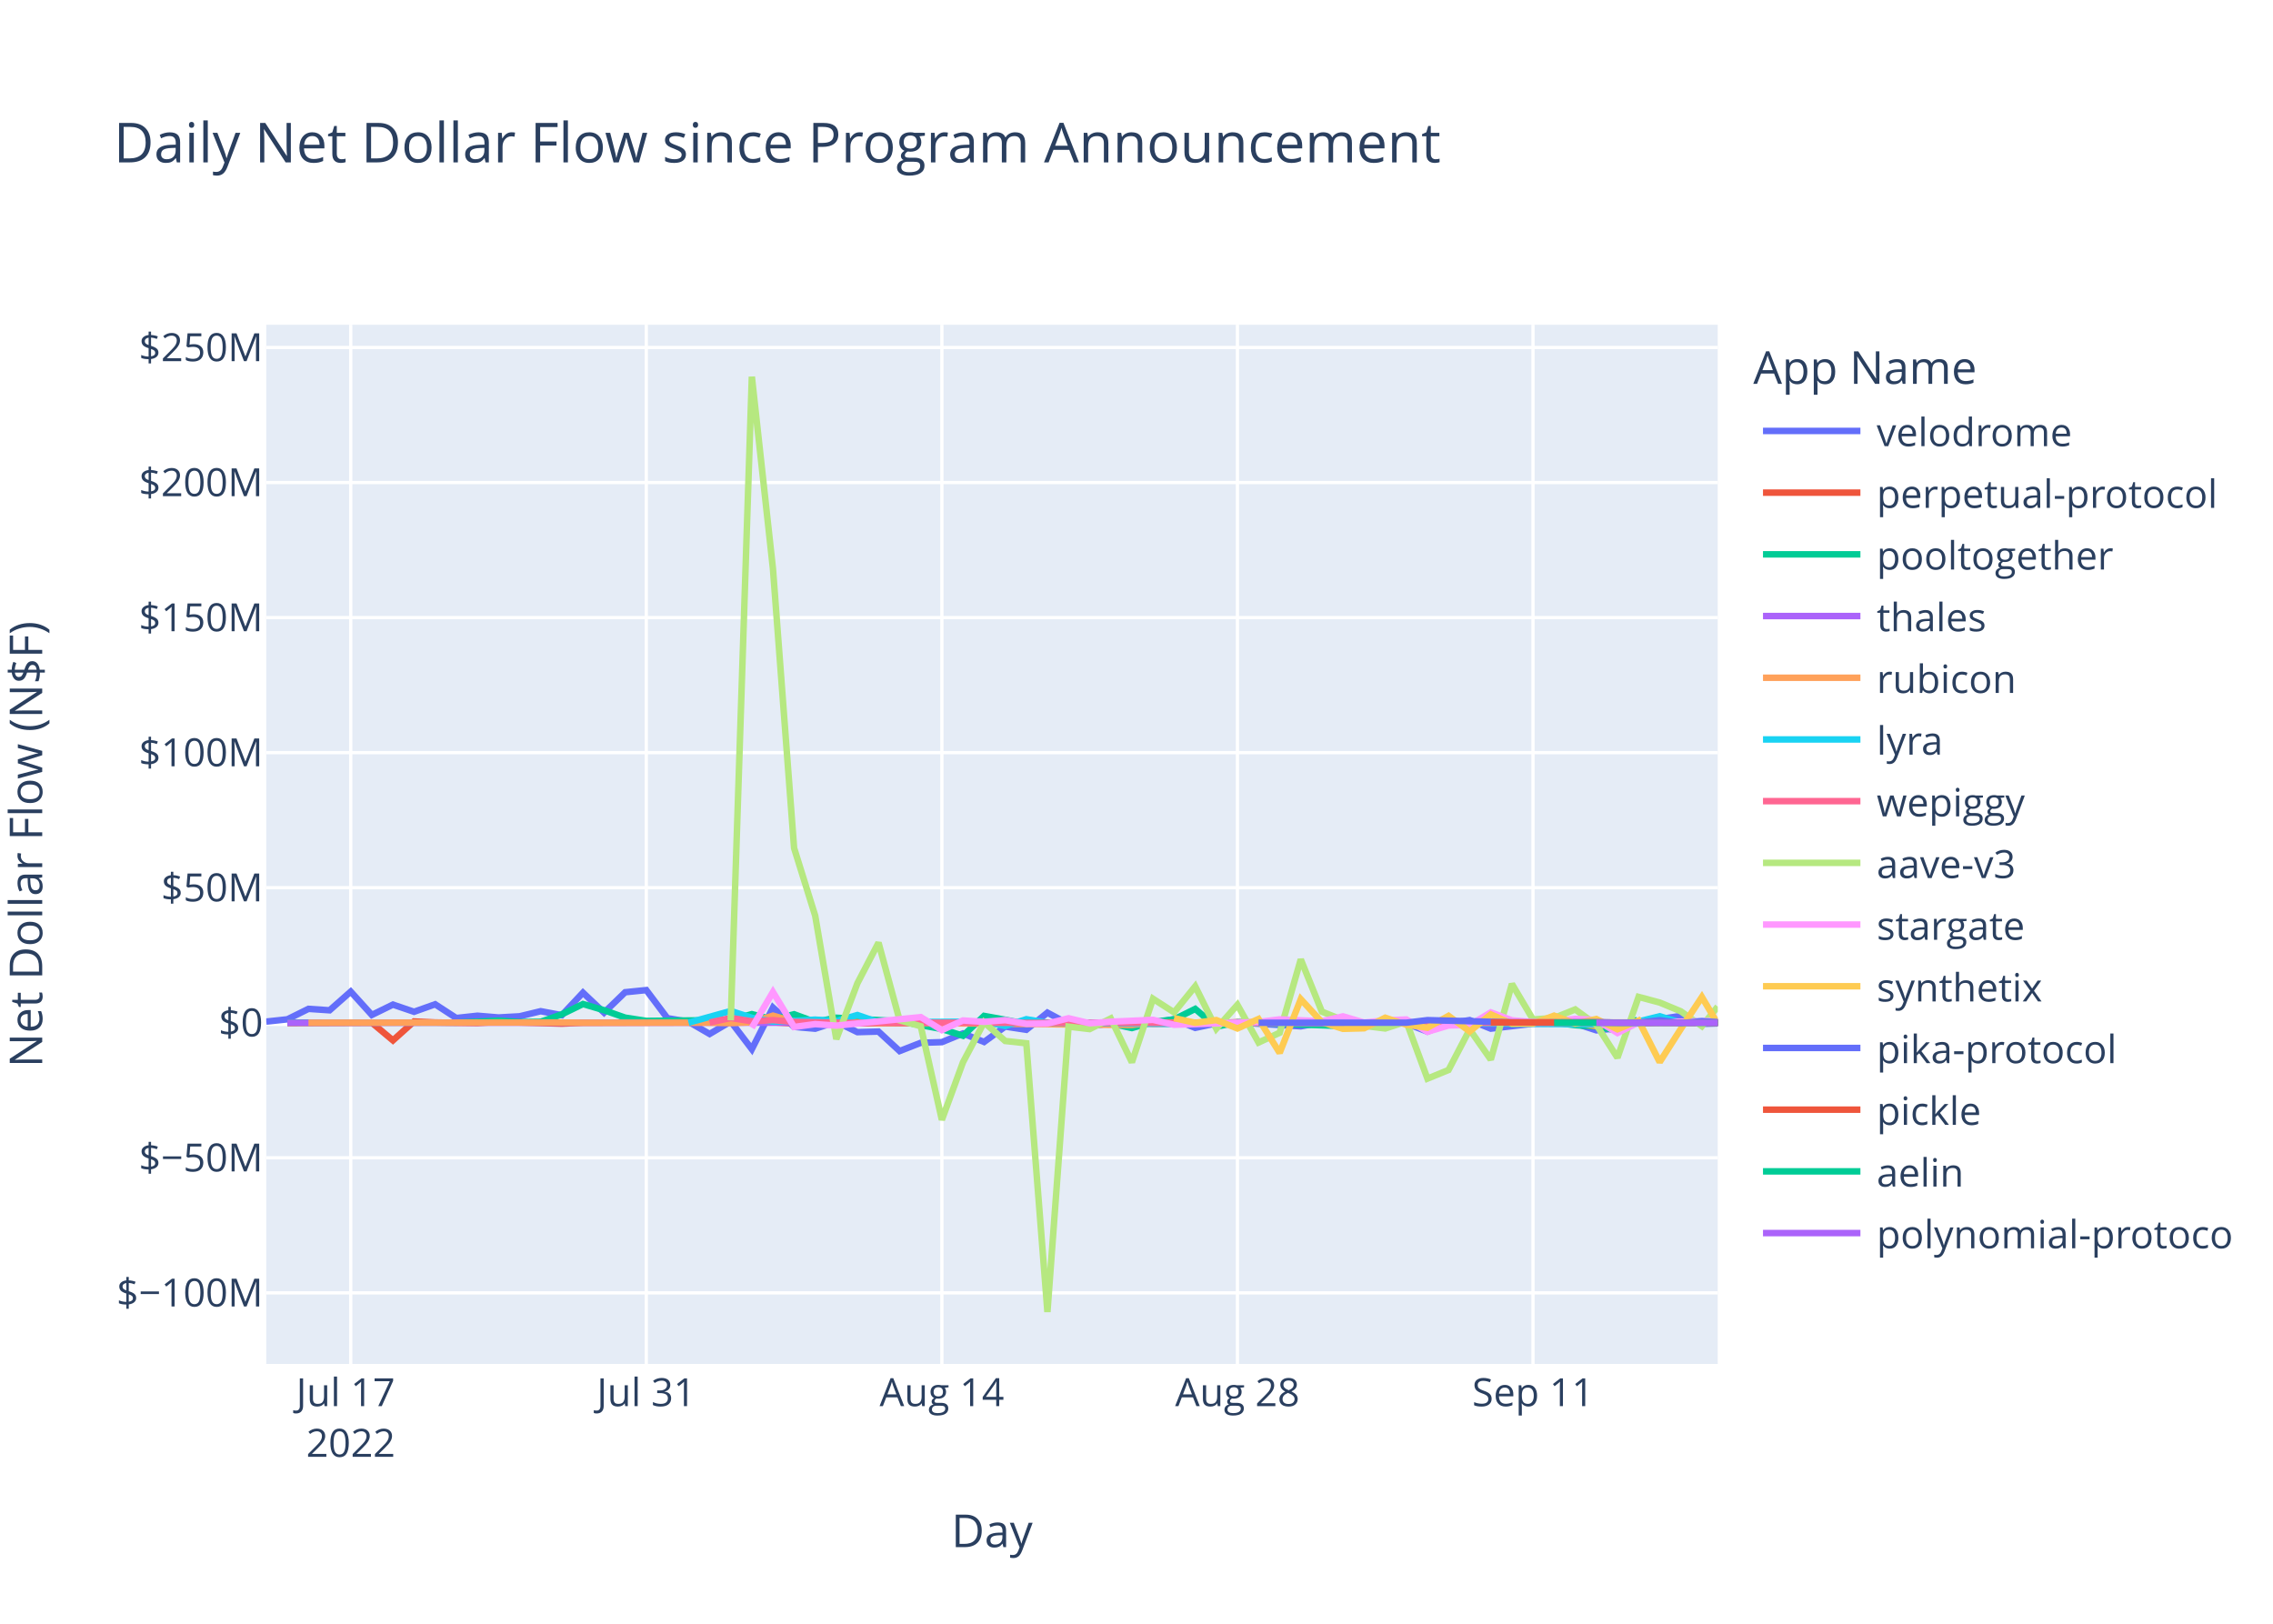
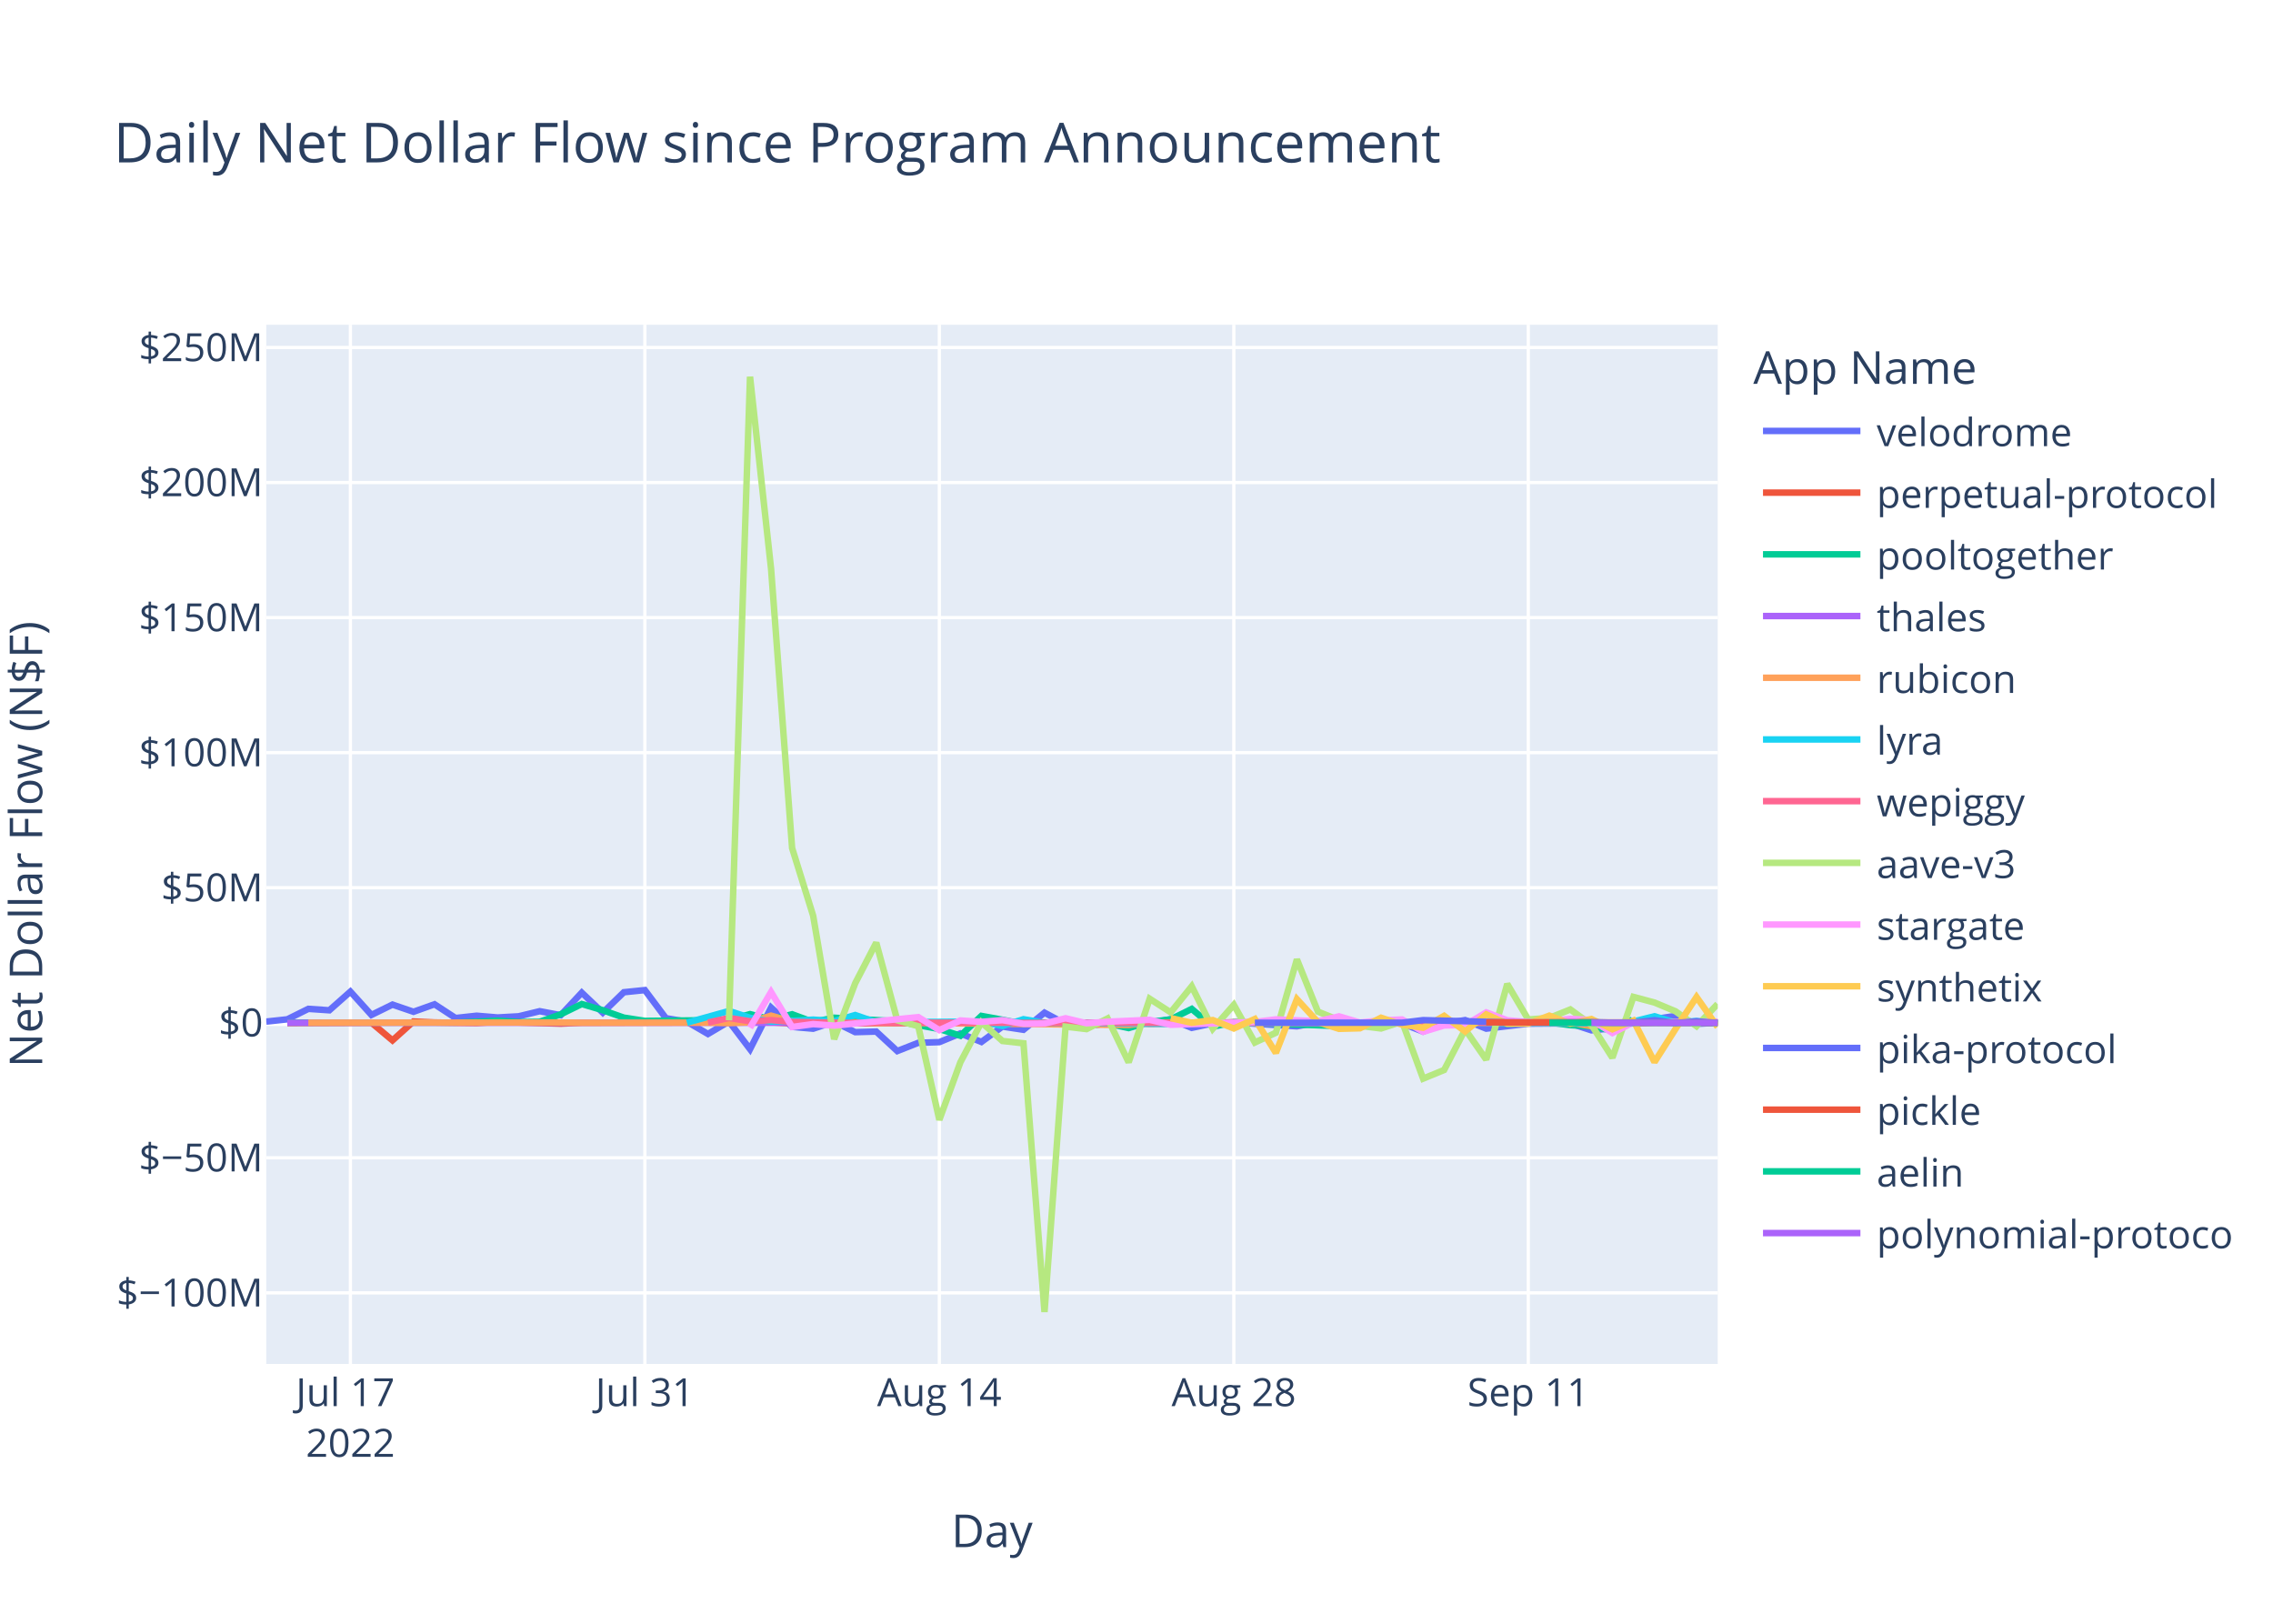
<svg xmlns="http://www.w3.org/2000/svg" class="main-svg" width="700" height="500" style="" viewBox="0 0 700 500">
  <rect x="0" y="0" width="700" height="500" style="fill: rgb(255, 255, 255); fill-opacity: 1;" />
-   <defs id="defs-9c5d3d">
+   <defs id="defs-cea06a">
    <g class="clips">
-       <clipPath id="clip9c5d3dxyplot" class="plotclip">
+       <clipPath id="clipcea06axyplot" class="plotclip">
        <rect width="447" height="320" />
      </clipPath>
-       <clipPath class="axesclip" id="clip9c5d3dx">
+       <clipPath class="axesclip" id="clipcea06ax">
        <rect x="82" y="0" width="447" height="500" />
      </clipPath>
-       <clipPath class="axesclip" id="clip9c5d3dy">
+       <clipPath class="axesclip" id="clipcea06ay">
        <rect x="0" y="100" width="700" height="320" />
      </clipPath>
-       <clipPath class="axesclip" id="clip9c5d3dxy">
+       <clipPath class="axesclip" id="clipcea06axy">
        <rect x="82" y="100" width="447" height="320" />
      </clipPath>
    </g>
    <g class="gradients" />
    <g class="patterns" />
  </defs>
  <g class="bglayer">
    <rect class="bg" x="82" y="100" width="447" height="320" style="fill: rgb(229, 236, 246); fill-opacity: 1; stroke-width: 0;" />
  </g>
  <g class="layer-below">
    <g class="imagelayer" />
    <g class="shapelayer" />
  </g>
  <g class="cartesianlayer">
    <g class="subplot xy">
      <g class="layer-subplot">
        <g class="shapelayer" />
        <g class="imagelayer" />
      </g>
      <g class="minor-gridlayer">
        <g class="x" />
        <g class="y" />
      </g>
      <g class="gridlayer">
        <g class="x">
-           <path class="xgrid crisp" transform="translate(108.01,0)" d="M0,100v320" style="stroke: rgb(255, 255, 255); stroke-opacity: 1; stroke-width: 1px;" />
-           <path class="xgrid crisp" transform="translate(199.03,0)" d="M0,100v320" style="stroke: rgb(255, 255, 255); stroke-opacity: 1; stroke-width: 1px;" />
-           <path class="xgrid crisp" transform="translate(290.06,0)" d="M0,100v320" style="stroke: rgb(255, 255, 255); stroke-opacity: 1; stroke-width: 1px;" />
-           <path class="xgrid crisp" transform="translate(381.08,0)" d="M0,100v320" style="stroke: rgb(255, 255, 255); stroke-opacity: 1; stroke-width: 1px;" />
-           <path class="xgrid crisp" transform="translate(472.11,0)" d="M0,100v320" style="stroke: rgb(255, 255, 255); stroke-opacity: 1; stroke-width: 1px;" />
+           <path class="xgrid crisp" transform="translate(107.91,0)" d="M0,100v320" style="stroke: rgb(255, 255, 255); stroke-opacity: 1; stroke-width: 1px;" />
+           <path class="xgrid crisp" transform="translate(198.6,0)" d="M0,100v320" style="stroke: rgb(255, 255, 255); stroke-opacity: 1; stroke-width: 1px;" />
+           <path class="xgrid crisp" transform="translate(289.28,0)" d="M0,100v320" style="stroke: rgb(255, 255, 255); stroke-opacity: 1; stroke-width: 1px;" />
+           <path class="xgrid crisp" transform="translate(379.97,0)" d="M0,100v320" style="stroke: rgb(255, 255, 255); stroke-opacity: 1; stroke-width: 1px;" />
+           <path class="xgrid crisp" transform="translate(470.65,0)" d="M0,100v320" style="stroke: rgb(255, 255, 255); stroke-opacity: 1; stroke-width: 1px;" />
        </g>
        <g class="y">
          <path class="ygrid crisp" transform="translate(0,398.11)" d="M82,0h447" style="stroke: rgb(255, 255, 255); stroke-opacity: 1; stroke-width: 1px;" />
          <path class="ygrid crisp" transform="translate(0,356.52)" d="M82,0h447" style="stroke: rgb(255, 255, 255); stroke-opacity: 1; stroke-width: 1px;" />
          <path class="ygrid crisp" transform="translate(0,273.35)" d="M82,0h447" style="stroke: rgb(255, 255, 255); stroke-opacity: 1; stroke-width: 1px;" />
          <path class="ygrid crisp" transform="translate(0,231.76)" d="M82,0h447" style="stroke: rgb(255, 255, 255); stroke-opacity: 1; stroke-width: 1px;" />
          <path class="ygrid crisp" transform="translate(0,190.18)" d="M82,0h447" style="stroke: rgb(255, 255, 255); stroke-opacity: 1; stroke-width: 1px;" />
          <path class="ygrid crisp" transform="translate(0,148.59)" d="M82,0h447" style="stroke: rgb(255, 255, 255); stroke-opacity: 1; stroke-width: 1px;" />
          <path class="ygrid crisp" transform="translate(0,107.01)" d="M82,0h447" style="stroke: rgb(255, 255, 255); stroke-opacity: 1; stroke-width: 1px;" />
        </g>
      </g>
      <g class="zerolinelayer">
        <path class="yzl zl crisp" transform="translate(0,314.94)" d="M82,0h447" style="stroke: rgb(255, 255, 255); stroke-opacity: 1; stroke-width: 2px;" />
      </g>
      <path class="xlines-below" />
      <path class="ylines-below" />
      <g class="overlines-below" />
      <g class="xaxislayer-below" />
      <g class="yaxislayer-below" />
      <g class="overaxes-below" />
-       <g class="plot" transform="translate(82,100)" clip-path="url(#clip9c5d3dxyplot)">
+       <g class="plot" transform="translate(82,100)" clip-path="url(#clipcea06axyplot)">
        <g class="scatterlayer mlayer">
-           <g class="trace scatter trace427821" style="stroke-miterlimit: 2; opacity: 1;">
-             <g class="fills" />
-             <g class="errorbars" />
-             <g class="lines">
-               <path class="js-line" d="M0,214.58L6.5,213.88L13,210.66L19.51,211.1L26.01,205.35L32.51,212.53L39.01,209.35L45.51,211.56L52.01,209.25L58.52,213.48L65.02,212.77L71.52,213.31L78.02,212.95L84.52,211.38L91.03,212.6L97.53,205.67L104.03,211.83L110.53,205.54L117.03,204.88L123.53,213.53L130.04,214.62L136.54,218.39L143.04,214.55L149.54,223.07L156.04,210.26L162.55,216.21L169.05,216.77L175.55,214.64L182.05,217.83L188.55,217.65L195.05,223.65L201.56,221.11L208.06,220.91L214.56,218.23L221.06,220.85L227.56,216.11L234.07,217.1L240.57,211.83L247.07,215.3L253.57,216L260.07,215.09L266.58,214.65L273.08,214.97L279.58,213.85L286.08,216.51L292.58,215.12L299.08,214.83L318.59,216.04L325.09,214.83L331.59,215.04L338.1,216.14L344.6,214.72L351.1,215.15L357.6,217.66L364.1,215.17L370.6,214.12L377.11,216.75L390.11,215.22L396.61,215.17L403.11,215.14L409.62,217.27L416.12,216.65L422.62,214.82L435.62,212.83L442.12,215.28L447,215.14" style="vector-effect: non-scaling-stroke; fill: none; stroke: rgb(99, 110, 250); stroke-opacity: 1; stroke-width: 2px; opacity: 1;" />
-             </g>
-             <g class="points" />
-             <g class="text" />
-           </g>
-           <g class="trace scatter tracef8e972" style="stroke-miterlimit: 2; opacity: 1;">
-             <g class="fills" />
-             <g class="errorbars" />
-             <g class="lines">
-               <path class="js-line" d="M6.5,215.03L32.51,214.93L39.01,220.37L45.51,214.54L52.01,214.84L65.02,215.03L71.52,214.66L91.03,215.22L97.53,214.94L156.04,214.79L162.55,215.14L266.58,214.95L273.08,215.26L292.58,215.02L299.08,214.78L325.09,215.06L331.59,215.02L409.62,214.94L416.12,215.36L429.12,214.88L435.62,214.93L447,214.92" style="vector-effect: non-scaling-stroke; fill: none; stroke: rgb(239, 85, 59); stroke-opacity: 1; stroke-width: 2px; opacity: 1;" />
-             </g>
-             <g class="points" />
-             <g class="text" />
-           </g>
-           <g class="trace scatter traceb97e92" style="stroke-miterlimit: 2; opacity: 1;">
-             <g class="fills" />
-             <g class="errorbars" />
-             <g class="lines">
-               <path class="js-line" d="M6.5,214.87L58.52,214.88L65.02,214.62L71.52,214.26L78.02,214.72L84.52,214.64L91.03,212.34L97.53,209.17L104.03,211.08L110.53,213.36L117.03,214.36L143.04,214.1L149.54,212.28L156.04,213.95L162.55,212.32L169.05,214.71L175.55,213.39L195.05,214.48L201.56,215.68L208.06,216.87L214.56,218.94L221.06,212.83L227.56,214.01L234.07,215.31L240.57,214.93L253.57,214.93L260.07,215.17L266.58,216.57L273.08,214.69L279.58,213.9L286.08,210.68L292.58,216.16L299.08,214.78L331.59,215.96L338.1,215.01L377.11,214.96L383.61,215.25L396.61,214.85L403.11,215.68L409.62,216.07L416.12,217.28L422.35,213.98" style="vector-effect: non-scaling-stroke; fill: none; stroke: rgb(0, 204, 150); stroke-opacity: 1; stroke-width: 2px; opacity: 1;" />
-             </g>
-             <g class="points" />
-             <g class="text" />
-           </g>
-           <g class="trace scatter trace450490" style="stroke-miterlimit: 2; opacity: 1;">
-             <g class="fills" />
-             <g class="errorbars" />
-             <g class="lines">
-               <path class="js-line" d="M6.5,214.95L247.07,214.91L253.57,214.94L447,214.93" style="vector-effect: non-scaling-stroke; fill: none; stroke: rgb(171, 99, 250); stroke-opacity: 1; stroke-width: 2px; opacity: 1;" />
-             </g>
-             <g class="points" />
-             <g class="text" />
-           </g>
-           <g class="trace scatter trace5a8ee8" style="stroke-miterlimit: 2; opacity: 1;">
-             <g class="fills" />
-             <g class="errorbars" />
-             <g class="lines">
-               <path class="js-line" d="M13,214.93L91.03,214.86L97.53,214.94L136.54,214.91L143.04,215.04L149.54,214.79L156.04,212.75L162.55,214.64L169.05,214.2L188.55,215.05L195.05,214.96L266.58,215.63L273.08,214.86L312.09,214.91L318.59,214.93L403.11,214.8L409.62,216.02L416.12,215.02L422.62,214.87L447,214.71" style="vector-effect: non-scaling-stroke; fill: none; stroke: rgb(255, 161, 90); stroke-opacity: 1; stroke-width: 2px; opacity: 1;" />
-             </g>
-             <g class="points" />
-             <g class="text" />
-           </g>
-           <g class="trace scatter tracef11063" style="stroke-miterlimit: 2; opacity: 1;">
-             <g class="fills" />
-             <g class="errorbars" />
-             <g class="lines">
-               <path class="js-line" d="M130.04,214.92L143.04,211.31L149.54,213.4L156.04,214.58L162.55,214.36L169.05,213.97L175.55,214.43L182.05,212.56L188.55,214.79L221.06,214.58L227.56,215.93L234.07,213.85L240.57,214.96L279.58,215.29L286.08,214.99L299.08,214.92L305.59,215.01L344.6,214.94L351.1,214.93L409.62,215.42L416.12,215.14L422.62,214.55L429.12,212.94L435.62,214.87L442.12,214.41L447,214.85" style="vector-effect: non-scaling-stroke; fill: none; stroke: rgb(25, 211, 243); stroke-opacity: 1; stroke-width: 2px; opacity: 1;" />
-             </g>
-             <g class="points" />
-             <g class="text" />
-           </g>
-           <g class="trace scatter trace6281d0" style="stroke-miterlimit: 2; opacity: 1;">
-             <g class="fills" />
-             <g class="errorbars" />
-             <g class="lines">
-               <path class="js-line" d="M136.54,214.87L143.04,213.46L149.54,214.49L156.04,214.13L162.55,214.68L182.05,214.99L188.55,214.87L234.07,214.97L240.57,214.97L447,214.95" style="vector-effect: non-scaling-stroke; fill: none; stroke: rgb(255, 102, 146); stroke-opacity: 1; stroke-width: 2px; opacity: 1;" />
-             </g>
-             <g class="points" />
-             <g class="text" />
-           </g>
-           <g class="trace scatter trace77a4e9" style="stroke-miterlimit: 2; opacity: 1;">
-             <g class="fills" />
-             <g class="errorbars" />
-             <g class="lines">
-               <path class="js-line" d="M143.04,214.19L149.54,16L156.04,75.15L162.55,161.15L169.05,181.98L175.55,219.98L182.05,202.78L188.55,190.28L195.05,214.18L201.56,216.01L208.06,244.83L214.56,227.11L221.06,214.8L227.56,220.55L234.07,221.26L240.57,304L247.07,216.13L253.57,216.89L260.07,213.62L266.58,227.11L273.08,207.55L279.58,211.74L286.08,203.72L292.58,216.78L299.08,209.42L305.59,221.02L312.09,218.02L318.59,195.43L325.09,211.52L331.59,214.12L338.1,215.89L344.6,216.7L351.1,214.58L357.6,232.14L364.1,229.48L370.6,217L377.11,226.28L383.61,202.99L390.11,213.93L396.61,213.45L403.11,210.84L409.62,215.56L416.12,225.7L422.62,206.98L429.12,208.71L435.62,211.41L442.12,216L447,209.97" style="vector-effect: non-scaling-stroke; fill: none; stroke: rgb(182, 232, 128); stroke-opacity: 1; stroke-width: 2px; opacity: 1;" />
-             </g>
-             <g class="points" />
-             <g class="text" />
-           </g>
-           <g class="trace scatter tracec5fa39" style="stroke-miterlimit: 2; opacity: 1;">
-             <g class="fills" />
-             <g class="errorbars" />
-             <g class="lines">
-               <path class="js-line" d="M149.54,216.46L156.04,205.48L162.55,216.24L169.05,215.35L175.55,215.82L201.56,213.2L208.06,217.21L214.56,214.23L221.06,214.66L227.56,214.13L234.07,215.27L240.57,215.18L247.07,213.55L253.57,215.09L260.07,214.62L273.08,214.04L279.58,215.56L305.59,214.7L312.09,213.89L325.09,214.48L331.59,212.97L338.1,214.87L344.6,214.2L351.1,213.92L357.6,217.72L364.1,215.78L370.6,215.65L377.11,211.75L383.61,214.17L390.11,214.73L396.61,214.47L403.11,213.75L409.62,214.07L416.12,218.09L422.62,214.82L447,214.36" style="vector-effect: non-scaling-stroke; fill: none; stroke: rgb(255, 151, 255); stroke-opacity: 1; stroke-width: 2px; opacity: 1;" />
-             </g>
-             <g class="points" />
-             <g class="text" />
-           </g>
-           <g class="trace scatter trace31a4d1" style="stroke-miterlimit: 2; opacity: 1;">
-             <g class="fills" />
-             <g class="errorbars" />
-             <g class="lines">
-               <path class="js-line" d="M279.58,213.51L286.08,214.95L292.58,214.11L299.08,216.7L305.59,213.78L312.09,224.21L318.59,207.68L325.09,214.74L331.59,216.81L338.1,216.64L344.6,213.39L351.1,215.54L357.6,216.47L364.1,212.82L370.6,217.6L377.11,212.36L383.61,215.21L390.11,215.19L396.61,212.75L403.11,215.22L409.62,213.79L416.12,216.95L422.62,214.25L429.12,227.04L435.62,216.85L442.12,207.02L447,215.26" style="vector-effect: non-scaling-stroke; fill: none; stroke: rgb(254, 203, 82); stroke-opacity: 1; stroke-width: 2px; opacity: 1;" />
-             </g>
-             <g class="points" />
-             <g class="text" />
-           </g>
-           <g class="trace scatter trace28eb9f" style="stroke-miterlimit: 2; opacity: 1;">
-             <g class="fills" />
-             <g class="errorbars" />
-             <g class="lines">
-               <path class="js-line" d="M305.59,214.93L351.1,214.92L357.6,214.13L383.61,214.8L390.11,214.84L409.62,214.74L416.12,214.91L422.62,214.92L429.12,214.15L435.62,215.03L442.12,214.48L447,214.72" style="vector-effect: non-scaling-stroke; fill: none; stroke: rgb(99, 110, 250); stroke-opacity: 1; stroke-width: 2px; opacity: 1;" />
-             </g>
-             <g class="points" />
-             <g class="text" />
-           </g>
-           <g class="trace scatter traceebff51" style="stroke-miterlimit: 2; opacity: 1;">
-             <g class="fills" />
-             <g class="errorbars" />
-             <g class="lines">
-               <path class="js-line" d="M377.11,214.81L447,214.89" style="vector-effect: non-scaling-stroke; fill: none; stroke: rgb(239, 85, 59); stroke-opacity: 1; stroke-width: 2px; opacity: 1;" />
-             </g>
-             <g class="points" />
-             <g class="text" />
-           </g>
-           <g class="trace scatter trace0b2bfe" style="stroke-miterlimit: 2; opacity: 1;">
-             <g class="fills" />
-             <g class="errorbars" />
-             <g class="lines">
-               <path class="js-line" d="M396.61,214.94L447,214.94" style="vector-effect: non-scaling-stroke; fill: none; stroke: rgb(0, 204, 150); stroke-opacity: 1; stroke-width: 2px; opacity: 1;" />
-             </g>
-             <g class="points" />
-             <g class="text" />
-           </g>
-           <g class="trace scatter trace85e5df" style="stroke-miterlimit: 2; opacity: 1;">
-             <g class="fills" />
-             <g class="errorbars" />
-             <g class="lines">
-               <path class="js-line" d="M409.62,214.94L447,214.93" style="vector-effect: non-scaling-stroke; fill: none; stroke: rgb(171, 99, 250); stroke-opacity: 1; stroke-width: 2px; opacity: 1;" />
+           <g class="trace scatter traceda679d" style="stroke-miterlimit: 2; opacity: 1;">
+             <g class="fills" />
+             <g class="errorbars" />
+             <g class="lines">
+               <path class="js-line" d="M0,214.58L6.48,213.88L12.96,210.66L19.43,211.1L25.91,205.35L32.39,212.53L38.87,209.35L45.34,211.56L51.82,209.25L58.3,213.48L64.78,212.77L71.25,213.31L77.73,212.95L84.21,211.38L90.69,212.6L97.16,205.67L103.64,211.83L110.12,205.54L116.6,204.88L123.07,213.53L129.55,214.62L136.03,218.39L142.51,214.55L148.98,223.07L155.46,210.26L161.94,216.21L168.42,216.77L174.89,214.64L181.37,217.83L187.85,217.65L194.33,223.65L200.8,221.11L207.28,220.91L213.76,218.23L220.24,220.85L226.71,216.11L233.19,217.1L239.67,211.83L246.15,215.3L252.62,216L259.1,215.09L265.58,214.65L272.06,214.97L278.53,213.85L285.01,216.51L291.49,215.12L297.97,214.83L317.4,216.04L323.88,214.83L330.36,215.04L336.83,216.14L343.31,214.72L349.79,215.15L356.27,217.66L362.74,215.17L369.22,214.12L375.7,216.75L388.65,215.22L395.13,215.17L401.61,215.14L408.09,217.27L414.56,216.65L421.04,214.82L434,212.83L440.47,215.28L447,214.94" style="vector-effect: non-scaling-stroke; fill: none; stroke: rgb(99, 110, 250); stroke-opacity: 1; stroke-width: 2px; opacity: 1;" />
+             </g>
+             <g class="points" />
+             <g class="text" />
+           </g>
+           <g class="trace scatter trace31b69e" style="stroke-miterlimit: 2; opacity: 1;">
+             <g class="fills" />
+             <g class="errorbars" />
+             <g class="lines">
+               <path class="js-line" d="M6.48,215.03L32.39,214.93L38.87,220.37L45.34,214.54L51.82,214.84L64.78,215.03L71.25,214.66L90.69,215.22L97.16,214.94L155.46,214.79L161.94,215.14L265.58,214.95L272.06,215.26L291.49,215.02L297.97,214.78L323.88,215.06L330.36,215.02L408.09,214.94L414.56,215.36L427.52,214.88L434,214.93L446.95,214.92" style="vector-effect: non-scaling-stroke; fill: none; stroke: rgb(239, 85, 59); stroke-opacity: 1; stroke-width: 2px; opacity: 1;" />
+             </g>
+             <g class="points" />
+             <g class="text" />
+           </g>
+           <g class="trace scatter trace0869f5" style="stroke-miterlimit: 2; opacity: 1;">
+             <g class="fills" />
+             <g class="errorbars" />
+             <g class="lines">
+               <path class="js-line" d="M6.48,214.87L58.3,214.88L64.78,214.62L71.25,214.26L77.73,214.72L84.21,214.64L90.69,212.34L97.16,209.17L103.64,211.08L110.12,213.36L116.6,214.36L142.51,214.1L148.98,212.28L155.46,213.95L161.94,212.32L168.42,214.71L174.89,213.39L194.33,214.48L200.8,215.68L207.28,216.87L213.76,218.94L220.24,212.83L226.71,214.01L233.19,215.31L239.67,214.93L252.62,214.93L259.1,215.17L265.58,216.57L272.06,214.69L278.53,213.9L285.01,210.68L291.49,216.16L297.97,214.78L330.36,215.96L336.83,215.01L375.7,214.96L382.18,215.25L395.13,214.85L401.61,215.68L408.09,216.07L414.56,217.28L420.77,213.98" style="vector-effect: non-scaling-stroke; fill: none; stroke: rgb(0, 204, 150); stroke-opacity: 1; stroke-width: 2px; opacity: 1;" />
+             </g>
+             <g class="points" />
+             <g class="text" />
+           </g>
+           <g class="trace scatter trace571429" style="stroke-miterlimit: 2; opacity: 1;">
+             <g class="fills" />
+             <g class="errorbars" />
+             <g class="lines">
+               <path class="js-line" d="M6.48,214.95L252.62,214.94L259.1,214.96L421.04,214.94L427.52,214.94L446.95,214.92" style="vector-effect: non-scaling-stroke; fill: none; stroke: rgb(171, 99, 250); stroke-opacity: 1; stroke-width: 2px; opacity: 1;" />
+             </g>
+             <g class="points" />
+             <g class="text" />
+           </g>
+           <g class="trace scatter trace31c48a" style="stroke-miterlimit: 2; opacity: 1;">
+             <g class="fills" />
+             <g class="errorbars" />
+             <g class="lines">
+               <path class="js-line" d="M12.96,214.93L90.69,214.86L97.16,214.94L136.03,214.91L142.51,215.04L148.98,214.79L155.46,212.75L161.94,214.64L168.42,214.2L187.85,215.05L194.33,214.96L265.58,215.63L272.06,214.86L310.92,214.91L317.4,214.93L401.61,214.8L408.09,216.02L414.56,215.02L421.04,214.87L446.95,214.71" style="vector-effect: non-scaling-stroke; fill: none; stroke: rgb(255, 161, 90); stroke-opacity: 1; stroke-width: 2px; opacity: 1;" />
+             </g>
+             <g class="points" />
+             <g class="text" />
+           </g>
+           <g class="trace scatter tracefa4d6c" style="stroke-miterlimit: 2; opacity: 1;">
+             <g class="fills" />
+             <g class="errorbars" />
+             <g class="lines">
+               <path class="js-line" d="M129.55,214.92L142.51,211.31L148.98,213.4L155.46,214.58L161.94,214.36L168.42,213.97L174.89,214.43L181.37,212.56L187.85,214.79L220.24,214.58L226.71,215.93L233.19,213.85L239.67,214.96L278.53,215.29L285.01,214.99L297.97,214.92L304.45,215.01L343.31,214.94L349.79,214.93L414.56,215.14L421.04,214.55L427.52,212.94L434,214.87L440.47,214.41L446.95,215.03" style="vector-effect: non-scaling-stroke; fill: none; stroke: rgb(25, 211, 243); stroke-opacity: 1; stroke-width: 2px; opacity: 1;" />
+             </g>
+             <g class="points" />
+             <g class="text" />
+           </g>
+           <g class="trace scatter trace323da1" style="stroke-miterlimit: 2; opacity: 1;">
+             <g class="fills" />
+             <g class="errorbars" />
+             <g class="lines">
+               <path class="js-line" d="M136.03,214.87L142.51,213.46L148.98,214.49L155.46,214.13L161.94,214.68L181.37,214.99L187.85,214.87L233.19,214.97L239.67,214.97L446.95,214.93" style="vector-effect: non-scaling-stroke; fill: none; stroke: rgb(255, 102, 146); stroke-opacity: 1; stroke-width: 2px; opacity: 1;" />
+             </g>
+             <g class="points" />
+             <g class="text" />
+           </g>
+           <g class="trace scatter trace465b78" style="stroke-miterlimit: 2; opacity: 1;">
+             <g class="fills" />
+             <g class="errorbars" />
+             <g class="lines">
+               <path class="js-line" d="M142.51,214.19L148.98,16L155.46,75.15L161.94,161.15L168.42,181.98L174.89,219.98L181.37,202.78L187.85,190.28L194.33,214.18L200.8,216.01L207.28,244.83L213.76,227.11L220.24,214.8L226.71,220.55L233.19,221.26L239.67,304L246.15,216.13L252.62,216.89L259.1,213.62L265.58,227.11L272.06,207.55L278.53,211.74L285.01,203.72L291.49,216.78L297.97,209.42L304.45,221.02L310.92,218.02L317.4,195.43L323.88,211.52L330.36,214.12L336.83,215.89L343.31,216.7L349.79,214.58L356.27,232.14L362.74,229.48L369.22,217L375.7,226.28L382.18,202.99L388.65,213.93L395.13,213.45L401.61,210.84L408.09,215.56L414.56,225.7L421.04,206.98L427.52,208.71L434,211.41L440.47,216L446.95,209.17" style="vector-effect: non-scaling-stroke; fill: none; stroke: rgb(182, 232, 128); stroke-opacity: 1; stroke-width: 2px; opacity: 1;" />
+             </g>
+             <g class="points" />
+             <g class="text" />
+           </g>
+           <g class="trace scatter trace0d57fc" style="stroke-miterlimit: 2; opacity: 1;">
+             <g class="fills" />
+             <g class="errorbars" />
+             <g class="lines">
+               <path class="js-line" d="M148.98,216.46L155.46,205.48L161.94,216.24L168.42,215.35L174.89,215.82L200.8,213.2L207.28,217.21L213.76,214.23L220.24,214.66L226.71,214.13L233.19,215.27L239.67,215.18L246.15,213.55L252.62,215.09L259.1,214.62L272.06,214.04L278.53,215.56L304.45,214.7L310.92,213.89L323.88,214.48L330.36,212.97L336.83,214.87L343.31,214.2L349.79,213.92L356.27,217.72L362.74,215.78L369.22,215.65L375.7,211.75L382.18,214.17L388.65,214.73L395.13,214.47L401.61,213.75L408.09,214.07L414.56,218.09L421.04,214.82L446.95,214.64" style="vector-effect: non-scaling-stroke; fill: none; stroke: rgb(255, 151, 255); stroke-opacity: 1; stroke-width: 2px; opacity: 1;" />
+             </g>
+             <g class="points" />
+             <g class="text" />
+           </g>
+           <g class="trace scatter tracea80e97" style="stroke-miterlimit: 2; opacity: 1;">
+             <g class="fills" />
+             <g class="errorbars" />
+             <g class="lines">
+               <path class="js-line" d="M278.53,213.51L285.01,214.95L291.49,214.11L297.97,216.7L304.45,213.78L310.92,224.21L317.4,207.68L323.88,214.74L330.36,216.81L336.83,216.64L343.31,213.39L349.79,215.54L356.27,216.47L362.74,212.82L369.22,217.6L375.7,212.36L382.18,215.21L388.65,215.19L395.13,212.75L401.61,215.22L408.09,213.79L414.56,216.95L421.04,214.25L427.52,227.04L434,216.85L440.47,207.02L446.95,216.23" style="vector-effect: non-scaling-stroke; fill: none; stroke: rgb(254, 203, 82); stroke-opacity: 1; stroke-width: 2px; opacity: 1;" />
+             </g>
+             <g class="points" />
+             <g class="text" />
+           </g>
+           <g class="trace scatter trace10d5ac" style="stroke-miterlimit: 2; opacity: 1;">
+             <g class="fills" />
+             <g class="errorbars" />
+             <g class="lines">
+               <path class="js-line" d="M304.45,214.93L349.79,214.92L356.27,214.13L382.18,214.8L388.65,214.84L408.09,214.74L414.56,214.91L421.04,214.92L427.52,214.15L434,215.03L440.47,214.48L446.95,215" style="vector-effect: non-scaling-stroke; fill: none; stroke: rgb(99, 110, 250); stroke-opacity: 1; stroke-width: 2px; opacity: 1;" />
+             </g>
+             <g class="points" />
+             <g class="text" />
+           </g>
+           <g class="trace scatter trace54159e" style="stroke-miterlimit: 2; opacity: 1;">
+             <g class="fills" />
+             <g class="errorbars" />
+             <g class="lines">
+               <path class="js-line" d="M375.7,214.81L446.95,214.87" style="vector-effect: non-scaling-stroke; fill: none; stroke: rgb(239, 85, 59); stroke-opacity: 1; stroke-width: 2px; opacity: 1;" />
+             </g>
+             <g class="points" />
+             <g class="text" />
+           </g>
+           <g class="trace scatter tracea6b35e" style="stroke-miterlimit: 2; opacity: 1;">
+             <g class="fills" />
+             <g class="errorbars" />
+             <g class="lines">
+               <path class="js-line" d="M395.13,214.94L446.95,214.94" style="vector-effect: non-scaling-stroke; fill: none; stroke: rgb(0, 204, 150); stroke-opacity: 1; stroke-width: 2px; opacity: 1;" />
+             </g>
+             <g class="points" />
+             <g class="text" />
+           </g>
+           <g class="trace scatter trace8e9e52" style="stroke-miterlimit: 2; opacity: 1;">
+             <g class="fills" />
+             <g class="errorbars" />
+             <g class="lines">
+               <path class="js-line" d="M408.09,214.94L446.95,214.93" style="vector-effect: non-scaling-stroke; fill: none; stroke: rgb(171, 99, 250); stroke-opacity: 1; stroke-width: 2px; opacity: 1;" />
            </g>
            <g class="points" />
            <g class="text" />
          </g>
        </g>
      </g>
      <g class="overplot" />
      <path class="xlines-above crisp" d="M0,0" style="fill: none;" />
      <path class="ylines-above crisp" d="M0,0" style="fill: none;" />
      <g class="overlines-above" />
      <g class="xaxislayer-above">
        <g class="xtick">
-           <text text-anchor="middle" x="0" y="433" transform="translate(108.01,0)" style="font-family: 'Open Sans', verdana, arial, sans-serif; font-size: 12px; fill: rgb(42, 63, 95); fill-opacity: 1; white-space: pre; opacity: 1;">
+           <text text-anchor="middle" x="0" y="433" transform="translate(107.91,0)" style="font-family: 'Open Sans', verdana, arial, sans-serif; font-size: 12px; fill: rgb(42, 63, 95); fill-opacity: 1; white-space: pre; opacity: 1;">
            <tspan class="line" dy="0em" x="0" y="433">Jul 17</tspan>
            <tspan class="line" dy="1.3em" x="0" y="433">2022</tspan>
          </text>
        </g>
        <g class="xtick">
-           <text text-anchor="middle" x="0" y="433" style="font-family: 'Open Sans', verdana, arial, sans-serif; font-size: 12px; fill: rgb(42, 63, 95); fill-opacity: 1; white-space: pre; opacity: 1;" transform="translate(199.03,0)">Jul 31</text>
+           <text text-anchor="middle" x="0" y="433" style="font-family: 'Open Sans', verdana, arial, sans-serif; font-size: 12px; fill: rgb(42, 63, 95); fill-opacity: 1; white-space: pre; opacity: 1;" transform="translate(198.6,0)">Jul 31</text>
        </g>
        <g class="xtick">
-           <text text-anchor="middle" x="0" y="433" style="font-family: 'Open Sans', verdana, arial, sans-serif; font-size: 12px; fill: rgb(42, 63, 95); fill-opacity: 1; white-space: pre; opacity: 1;" transform="translate(290.06,0)">Aug 14</text>
+           <text text-anchor="middle" x="0" y="433" style="font-family: 'Open Sans', verdana, arial, sans-serif; font-size: 12px; fill: rgb(42, 63, 95); fill-opacity: 1; white-space: pre; opacity: 1;" transform="translate(289.28,0)">Aug 14</text>
        </g>
        <g class="xtick">
-           <text text-anchor="middle" x="0" y="433" style="font-family: 'Open Sans', verdana, arial, sans-serif; font-size: 12px; fill: rgb(42, 63, 95); fill-opacity: 1; white-space: pre; opacity: 1;" transform="translate(381.08,0)">Aug 28</text>
+           <text text-anchor="middle" x="0" y="433" style="font-family: 'Open Sans', verdana, arial, sans-serif; font-size: 12px; fill: rgb(42, 63, 95); fill-opacity: 1; white-space: pre; opacity: 1;" transform="translate(379.97,0)">Aug 28</text>
        </g>
        <g class="xtick">
-           <text text-anchor="middle" x="0" y="433" style="font-family: 'Open Sans', verdana, arial, sans-serif; font-size: 12px; fill: rgb(42, 63, 95); fill-opacity: 1; white-space: pre; opacity: 1;" transform="translate(472.11,0)">Sep 11</text>
+           <text text-anchor="middle" x="0" y="433" style="font-family: 'Open Sans', verdana, arial, sans-serif; font-size: 12px; fill: rgb(42, 63, 95); fill-opacity: 1; white-space: pre; opacity: 1;" transform="translate(470.65,0)">Sep 11</text>
        </g>
      </g>
      <g class="yaxislayer-above">
        <g class="ytick">
          <text text-anchor="end" x="81" y="4.2" transform="translate(0,398.11)" style="font-family: 'Open Sans', verdana, arial, sans-serif; font-size: 12px; fill: rgb(42, 63, 95); fill-opacity: 1; white-space: pre; opacity: 1;">$−100M</text>
        </g>
        <g class="ytick">
          <text text-anchor="end" x="81" y="4.2" style="font-family: 'Open Sans', verdana, arial, sans-serif; font-size: 12px; fill: rgb(42, 63, 95); fill-opacity: 1; white-space: pre; opacity: 1;" transform="translate(0,356.52)">$−50M</text>
        </g>
        <g class="ytick">
          <text text-anchor="end" x="81" y="4.2" style="font-family: 'Open Sans', verdana, arial, sans-serif; font-size: 12px; fill: rgb(42, 63, 95); fill-opacity: 1; white-space: pre; opacity: 1;" transform="translate(0,314.94)">$0</text>
        </g>
        <g class="ytick">
          <text text-anchor="end" x="81" y="4.2" style="font-family: 'Open Sans', verdana, arial, sans-serif; font-size: 12px; fill: rgb(42, 63, 95); fill-opacity: 1; white-space: pre; opacity: 1;" transform="translate(0,273.35)">$50M</text>
        </g>
        <g class="ytick">
          <text text-anchor="end" x="81" y="4.2" style="font-family: 'Open Sans', verdana, arial, sans-serif; font-size: 12px; fill: rgb(42, 63, 95); fill-opacity: 1; white-space: pre; opacity: 1;" transform="translate(0,231.76)">$100M</text>
        </g>
        <g class="ytick">
          <text text-anchor="end" x="81" y="4.2" style="font-family: 'Open Sans', verdana, arial, sans-serif; font-size: 12px; fill: rgb(42, 63, 95); fill-opacity: 1; white-space: pre; opacity: 1;" transform="translate(0,190.18)">$150M</text>
        </g>
        <g class="ytick">
          <text text-anchor="end" x="81" y="4.2" style="font-family: 'Open Sans', verdana, arial, sans-serif; font-size: 12px; fill: rgb(42, 63, 95); fill-opacity: 1; white-space: pre; opacity: 1;" transform="translate(0,148.59)">$200M</text>
        </g>
        <g class="ytick">
          <text text-anchor="end" x="81" y="4.2" style="font-family: 'Open Sans', verdana, arial, sans-serif; font-size: 12px; fill: rgb(42, 63, 95); fill-opacity: 1; white-space: pre; opacity: 1;" transform="translate(0,107.01)">$250M</text>
        </g>
      </g>
      <g class="overaxes-above" />
    </g>
  </g>
  <g class="polarlayer" />
  <g class="smithlayer" />
  <g class="ternarylayer" />
  <g class="geolayer" />
  <g class="funnelarealayer" />
  <g class="pielayer" />
  <g class="iciclelayer" />
  <g class="treemaplayer" />
  <g class="sunburstlayer" />
  <g class="glimages" />
-   <defs id="topdefs-9c5d3d">
+   <defs id="topdefs-cea06a">
    <g class="clips" />
-     <clipPath id="legend9c5d3d">
+     <clipPath id="legendcea06a">
      <rect width="150" height="295" x="0" y="0" />
    </clipPath>
  </defs>
  <g class="layer-above">
    <g class="imagelayer" />
    <g class="shapelayer" />
  </g>
  <g class="infolayer">
    <g class="legend" pointer-events="all" transform="translate(537.94,100)">
      <rect class="bg" shape-rendering="crispEdges" style="stroke: rgb(68, 68, 68); stroke-opacity: 1; fill: rgb(255, 255, 255); fill-opacity: 1; stroke-width: 0px;" width="150" height="295" x="0" y="0" />
-       <g class="scrollbox" transform="" clip-path="url(#legend9c5d3d)">
+       <g class="scrollbox" transform="" clip-path="url(#legendcea06a)">
        <text class="legendtitletext" text-anchor="start" x="2" y="18.2" style="font-family: 'Open Sans', verdana, arial, sans-serif; font-size: 14px; fill: rgb(42, 63, 95); fill-opacity: 1; white-space: pre;">App Name</text>
        <g class="groups" transform="">
          <g class="traces" transform="translate(0,32.7)" style="opacity: 1;">
            <text class="legendtext" text-anchor="start" x="40" y="4.68" style="font-family: 'Open Sans', verdana, arial, sans-serif; font-size: 12px; fill: rgb(42, 63, 95); fill-opacity: 1; white-space: pre;">velodrome</text>
            <g class="layers" style="opacity: 1;">
              <g class="legendfill" />
              <g class="legendlines">
                <path class="js-line" d="M5,0h30" style="fill: none; stroke: rgb(99, 110, 250); stroke-opacity: 1; stroke-width: 2px;" />
              </g>
              <g class="legendsymbols">
                <g class="legendpoints" />
              </g>
            </g>
            <rect class="legendtoggle" x="0" y="-9.5" width="144.062" height="19" style="fill: rgb(0, 0, 0); fill-opacity: 0;" />
          </g>
        </g>
        <g class="groups" transform="">
          <g class="traces" transform="translate(0,51.7)" style="opacity: 1;">
            <text class="legendtext" text-anchor="start" x="40" y="4.68" style="font-family: 'Open Sans', verdana, arial, sans-serif; font-size: 12px; fill: rgb(42, 63, 95); fill-opacity: 1; white-space: pre;">perpetual-protocol</text>
            <g class="layers" style="opacity: 1;">
              <g class="legendfill" />
              <g class="legendlines">
                <path class="js-line" d="M5,0h30" style="fill: none; stroke: rgb(239, 85, 59); stroke-opacity: 1; stroke-width: 2px;" />
              </g>
              <g class="legendsymbols">
                <g class="legendpoints" />
              </g>
            </g>
            <rect class="legendtoggle" x="0" y="-9.5" width="144.062" height="19" style="fill: rgb(0, 0, 0); fill-opacity: 0;" />
          </g>
        </g>
        <g class="groups" transform="">
          <g class="traces" transform="translate(0,70.7)" style="opacity: 1;">
            <text class="legendtext" text-anchor="start" x="40" y="4.68" style="font-family: 'Open Sans', verdana, arial, sans-serif; font-size: 12px; fill: rgb(42, 63, 95); fill-opacity: 1; white-space: pre;">pooltogether</text>
            <g class="layers" style="opacity: 1;">
              <g class="legendfill" />
              <g class="legendlines">
                <path class="js-line" d="M5,0h30" style="fill: none; stroke: rgb(0, 204, 150); stroke-opacity: 1; stroke-width: 2px;" />
              </g>
              <g class="legendsymbols">
                <g class="legendpoints" />
              </g>
            </g>
            <rect class="legendtoggle" x="0" y="-9.5" width="144.062" height="19" style="fill: rgb(0, 0, 0); fill-opacity: 0;" />
          </g>
        </g>
        <g class="groups" transform="">
          <g class="traces" transform="translate(0,89.7)" style="opacity: 1;">
            <text class="legendtext" text-anchor="start" x="40" y="4.68" style="font-family: 'Open Sans', verdana, arial, sans-serif; font-size: 12px; fill: rgb(42, 63, 95); fill-opacity: 1; white-space: pre;">thales</text>
            <g class="layers" style="opacity: 1;">
              <g class="legendfill" />
              <g class="legendlines">
                <path class="js-line" d="M5,0h30" style="fill: none; stroke: rgb(171, 99, 250); stroke-opacity: 1; stroke-width: 2px;" />
              </g>
              <g class="legendsymbols">
                <g class="legendpoints" />
              </g>
            </g>
            <rect class="legendtoggle" x="0" y="-9.5" width="144.062" height="19" style="fill: rgb(0, 0, 0); fill-opacity: 0;" />
          </g>
        </g>
        <g class="groups" transform="">
          <g class="traces" transform="translate(0,108.7)" style="opacity: 1;">
            <text class="legendtext" text-anchor="start" x="40" y="4.68" style="font-family: 'Open Sans', verdana, arial, sans-serif; font-size: 12px; fill: rgb(42, 63, 95); fill-opacity: 1; white-space: pre;">rubicon</text>
            <g class="layers" style="opacity: 1;">
              <g class="legendfill" />
              <g class="legendlines">
                <path class="js-line" d="M5,0h30" style="fill: none; stroke: rgb(255, 161, 90); stroke-opacity: 1; stroke-width: 2px;" />
              </g>
              <g class="legendsymbols">
                <g class="legendpoints" />
              </g>
            </g>
            <rect class="legendtoggle" x="0" y="-9.5" width="144.062" height="19" style="fill: rgb(0, 0, 0); fill-opacity: 0;" />
          </g>
        </g>
        <g class="groups" transform="">
          <g class="traces" transform="translate(0,127.7)" style="opacity: 1;">
            <text class="legendtext" text-anchor="start" x="40" y="4.68" style="font-family: 'Open Sans', verdana, arial, sans-serif; font-size: 12px; fill: rgb(42, 63, 95); fill-opacity: 1; white-space: pre;">lyra</text>
            <g class="layers" style="opacity: 1;">
              <g class="legendfill" />
              <g class="legendlines">
                <path class="js-line" d="M5,0h30" style="fill: none; stroke: rgb(25, 211, 243); stroke-opacity: 1; stroke-width: 2px;" />
              </g>
              <g class="legendsymbols">
                <g class="legendpoints" />
              </g>
            </g>
            <rect class="legendtoggle" x="0" y="-9.5" width="144.062" height="19" style="fill: rgb(0, 0, 0); fill-opacity: 0;" />
          </g>
        </g>
        <g class="groups" transform="">
          <g class="traces" transform="translate(0,146.7)" style="opacity: 1;">
            <text class="legendtext" text-anchor="start" x="40" y="4.68" style="font-family: 'Open Sans', verdana, arial, sans-serif; font-size: 12px; fill: rgb(42, 63, 95); fill-opacity: 1; white-space: pre;">wepiggy</text>
            <g class="layers" style="opacity: 1;">
              <g class="legendfill" />
              <g class="legendlines">
                <path class="js-line" d="M5,0h30" style="fill: none; stroke: rgb(255, 102, 146); stroke-opacity: 1; stroke-width: 2px;" />
              </g>
              <g class="legendsymbols">
                <g class="legendpoints" />
              </g>
            </g>
            <rect class="legendtoggle" x="0" y="-9.5" width="144.062" height="19" style="fill: rgb(0, 0, 0); fill-opacity: 0;" />
          </g>
        </g>
        <g class="groups" transform="">
          <g class="traces" transform="translate(0,165.7)" style="opacity: 1;">
            <text class="legendtext" text-anchor="start" x="40" y="4.68" style="font-family: 'Open Sans', verdana, arial, sans-serif; font-size: 12px; fill: rgb(42, 63, 95); fill-opacity: 1; white-space: pre;">aave-v3</text>
            <g class="layers" style="opacity: 1;">
              <g class="legendfill" />
              <g class="legendlines">
                <path class="js-line" d="M5,0h30" style="fill: none; stroke: rgb(182, 232, 128); stroke-opacity: 1; stroke-width: 2px;" />
              </g>
              <g class="legendsymbols">
                <g class="legendpoints" />
              </g>
            </g>
            <rect class="legendtoggle" x="0" y="-9.5" width="144.062" height="19" style="fill: rgb(0, 0, 0); fill-opacity: 0;" />
          </g>
        </g>
        <g class="groups" transform="">
          <g class="traces" transform="translate(0,184.7)" style="opacity: 1;">
            <text class="legendtext" text-anchor="start" x="40" y="4.68" style="font-family: 'Open Sans', verdana, arial, sans-serif; font-size: 12px; fill: rgb(42, 63, 95); fill-opacity: 1; white-space: pre;">stargate</text>
            <g class="layers" style="opacity: 1;">
              <g class="legendfill" />
              <g class="legendlines">
                <path class="js-line" d="M5,0h30" style="fill: none; stroke: rgb(255, 151, 255); stroke-opacity: 1; stroke-width: 2px;" />
              </g>
              <g class="legendsymbols">
                <g class="legendpoints" />
              </g>
            </g>
            <rect class="legendtoggle" x="0" y="-9.5" width="144.062" height="19" style="fill: rgb(0, 0, 0); fill-opacity: 0;" />
          </g>
        </g>
        <g class="groups" transform="">
          <g class="traces" transform="translate(0,203.7)" style="opacity: 1;">
            <text class="legendtext" text-anchor="start" x="40" y="4.68" style="font-family: 'Open Sans', verdana, arial, sans-serif; font-size: 12px; fill: rgb(42, 63, 95); fill-opacity: 1; white-space: pre;">synthetix</text>
            <g class="layers" style="opacity: 1;">
              <g class="legendfill" />
              <g class="legendlines">
                <path class="js-line" d="M5,0h30" style="fill: none; stroke: rgb(254, 203, 82); stroke-opacity: 1; stroke-width: 2px;" />
              </g>
              <g class="legendsymbols">
                <g class="legendpoints" />
              </g>
            </g>
            <rect class="legendtoggle" x="0" y="-9.5" width="144.062" height="19" style="fill: rgb(0, 0, 0); fill-opacity: 0;" />
          </g>
        </g>
        <g class="groups" transform="">
          <g class="traces" transform="translate(0,222.7)" style="opacity: 1;">
            <text class="legendtext" text-anchor="start" x="40" y="4.68" style="font-family: 'Open Sans', verdana, arial, sans-serif; font-size: 12px; fill: rgb(42, 63, 95); fill-opacity: 1; white-space: pre;">pika-protocol</text>
            <g class="layers" style="opacity: 1;">
              <g class="legendfill" />
              <g class="legendlines">
                <path class="js-line" d="M5,0h30" style="fill: none; stroke: rgb(99, 110, 250); stroke-opacity: 1; stroke-width: 2px;" />
              </g>
              <g class="legendsymbols">
                <g class="legendpoints" />
              </g>
            </g>
            <rect class="legendtoggle" x="0" y="-9.5" width="144.062" height="19" style="fill: rgb(0, 0, 0); fill-opacity: 0;" />
          </g>
        </g>
        <g class="groups" transform="">
          <g class="traces" transform="translate(0,241.7)" style="opacity: 1;">
            <text class="legendtext" text-anchor="start" x="40" y="4.68" style="font-family: 'Open Sans', verdana, arial, sans-serif; font-size: 12px; fill: rgb(42, 63, 95); fill-opacity: 1; white-space: pre;">pickle</text>
            <g class="layers" style="opacity: 1;">
              <g class="legendfill" />
              <g class="legendlines">
                <path class="js-line" d="M5,0h30" style="fill: none; stroke: rgb(239, 85, 59); stroke-opacity: 1; stroke-width: 2px;" />
              </g>
              <g class="legendsymbols">
                <g class="legendpoints" />
              </g>
            </g>
            <rect class="legendtoggle" x="0" y="-9.5" width="144.062" height="19" style="fill: rgb(0, 0, 0); fill-opacity: 0;" />
          </g>
        </g>
        <g class="groups" transform="">
          <g class="traces" transform="translate(0,260.7)" style="opacity: 1;">
            <text class="legendtext" text-anchor="start" x="40" y="4.68" style="font-family: 'Open Sans', verdana, arial, sans-serif; font-size: 12px; fill: rgb(42, 63, 95); fill-opacity: 1; white-space: pre;">aelin</text>
            <g class="layers" style="opacity: 1;">
              <g class="legendfill" />
              <g class="legendlines">
                <path class="js-line" d="M5,0h30" style="fill: none; stroke: rgb(0, 204, 150); stroke-opacity: 1; stroke-width: 2px;" />
              </g>
              <g class="legendsymbols">
                <g class="legendpoints" />
              </g>
            </g>
            <rect class="legendtoggle" x="0" y="-9.5" width="144.062" height="19" style="fill: rgb(0, 0, 0); fill-opacity: 0;" />
          </g>
        </g>
        <g class="groups" transform="">
          <g class="traces" transform="translate(0,279.7)" style="opacity: 1;">
            <text class="legendtext" text-anchor="start" x="40" y="4.68" style="font-family: 'Open Sans', verdana, arial, sans-serif; font-size: 12px; fill: rgb(42, 63, 95); fill-opacity: 1; white-space: pre;">polynomial-protocol</text>
            <g class="layers" style="opacity: 1;">
              <g class="legendfill" />
              <g class="legendlines">
                <path class="js-line" d="M5,0h30" style="fill: none; stroke: rgb(171, 99, 250); stroke-opacity: 1; stroke-width: 2px;" />
              </g>
              <g class="legendsymbols">
                <g class="legendpoints" />
              </g>
            </g>
            <rect class="legendtoggle" x="0" y="-9.5" width="144.062" height="19" style="fill: rgb(0, 0, 0); fill-opacity: 0;" />
          </g>
        </g>
      </g>
      <rect class="scrollbar" rx="20" ry="3" width="0" height="0" style="fill: rgb(128, 139, 164); fill-opacity: 1;" x="0" y="0" />
    </g>
    <g class="g-gtitle">
      <text class="gtitle" x="35" y="50" text-anchor="start" dy="0em" style="font-family: 'Open Sans', verdana, arial, sans-serif; font-size: 17px; fill: rgb(42, 63, 95); opacity: 1; font-weight: normal; white-space: pre;">Daily Net Dollar Flow since Program Announcement</text>
    </g>
    <g class="g-xtitle">
      <text class="xtitle" x="305.5" y="476.409" text-anchor="middle" style="font-family: 'Open Sans', verdana, arial, sans-serif; font-size: 14px; fill: rgb(42, 63, 95); opacity: 1; font-weight: normal; white-space: pre;">Day</text>
    </g>
    <g class="g-ytitle" transform="translate(0.5029297,0)">
      <text class="ytitle" transform="rotate(-90,12.49688,260)" x="12.497" y="260" text-anchor="middle" style="font-family: 'Open Sans', verdana, arial, sans-serif; font-size: 14px; fill: rgb(42, 63, 95); opacity: 1; font-weight: normal; white-space: pre;">Net Dollar Flow (N$F)</text>
    </g>
  </g>
</svg>
